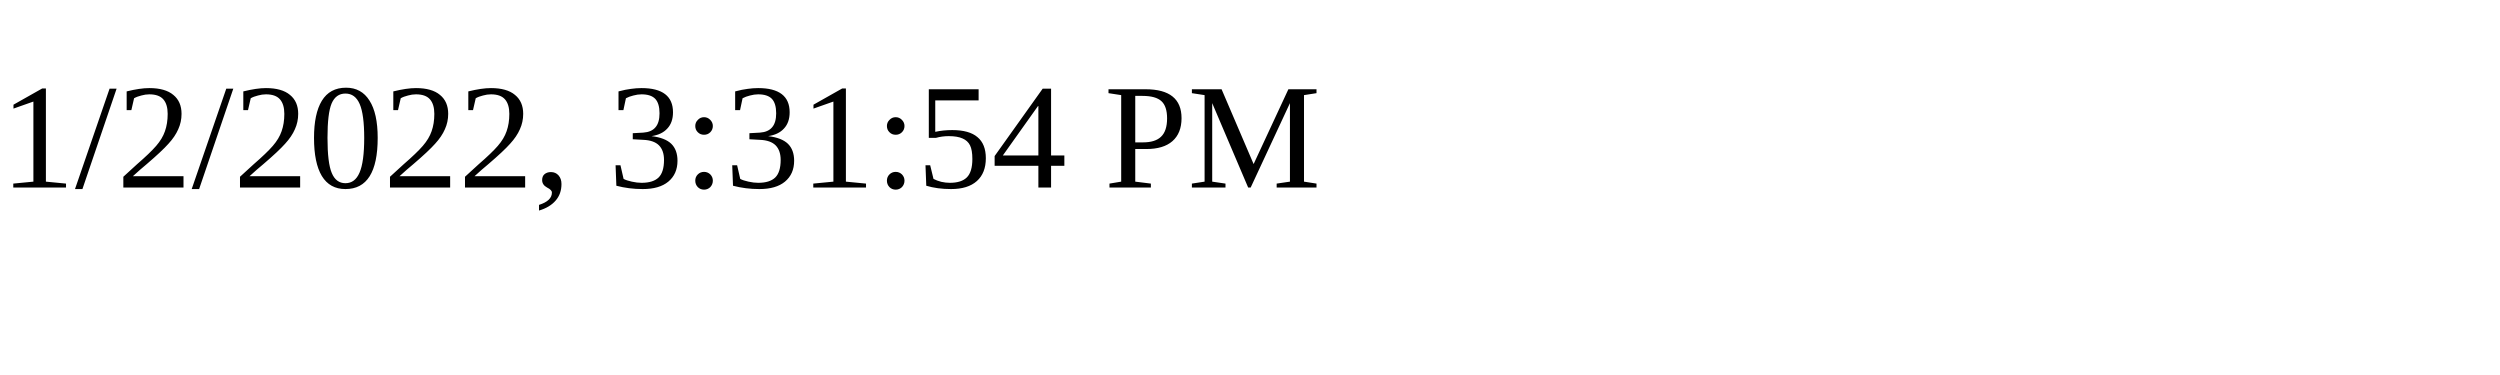
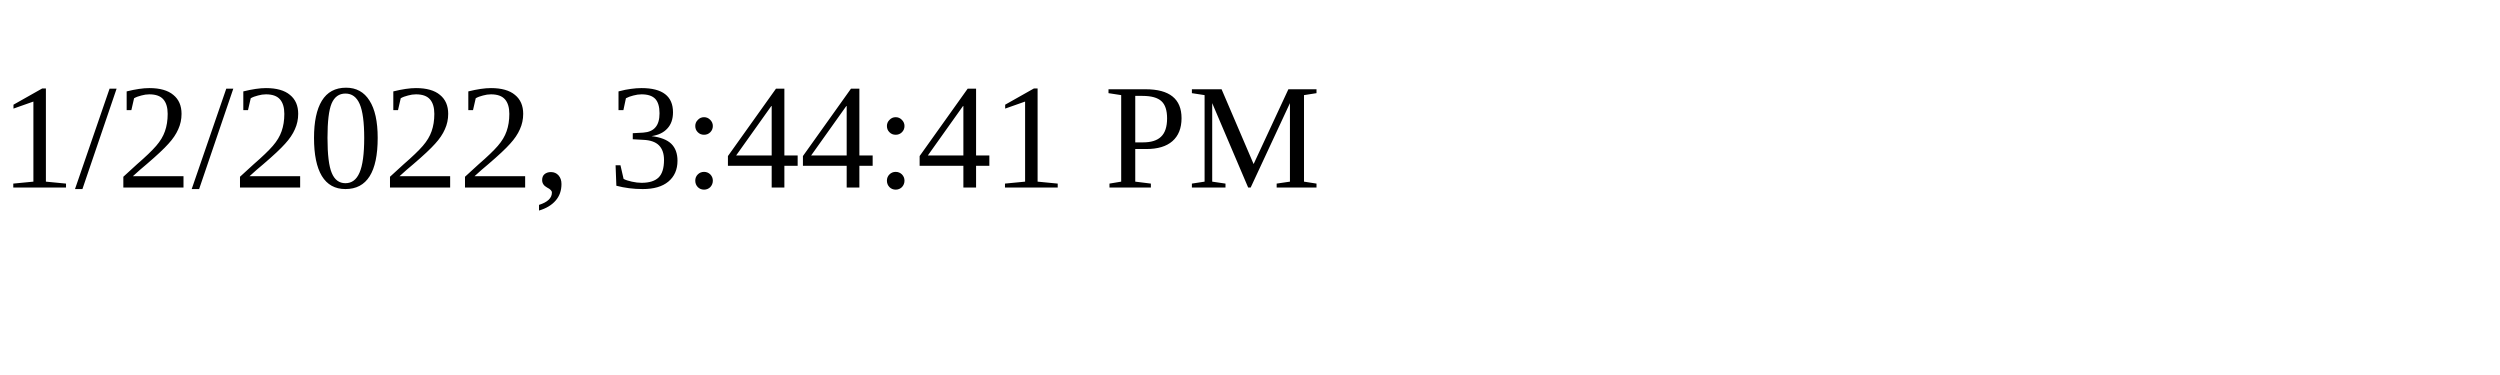
<svg xmlns="http://www.w3.org/2000/svg" height="30" width="200">
-   <text x="0" y="15">1/2/2022, 3:31:54 PM</text>
+   <text x="0" y="15">1/2/2022, 3:44:41 PM</text>
</svg>
